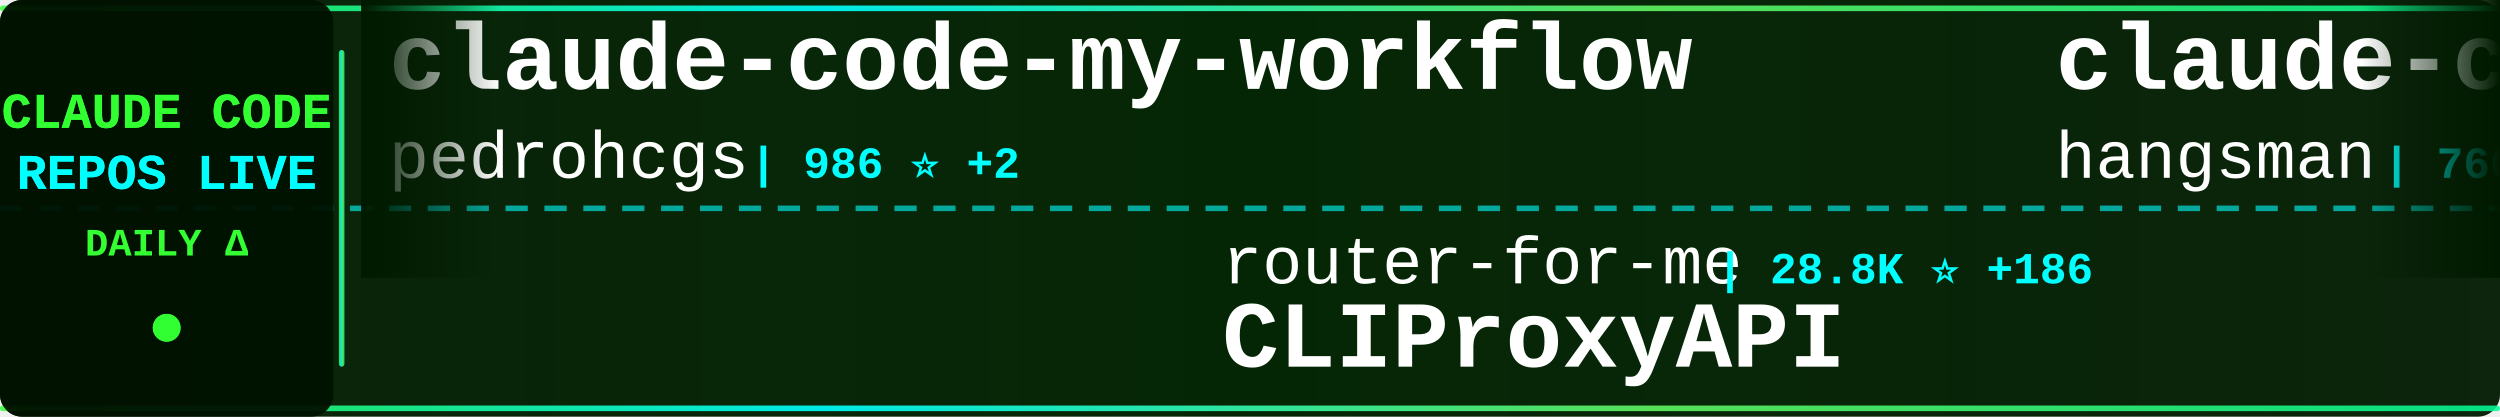
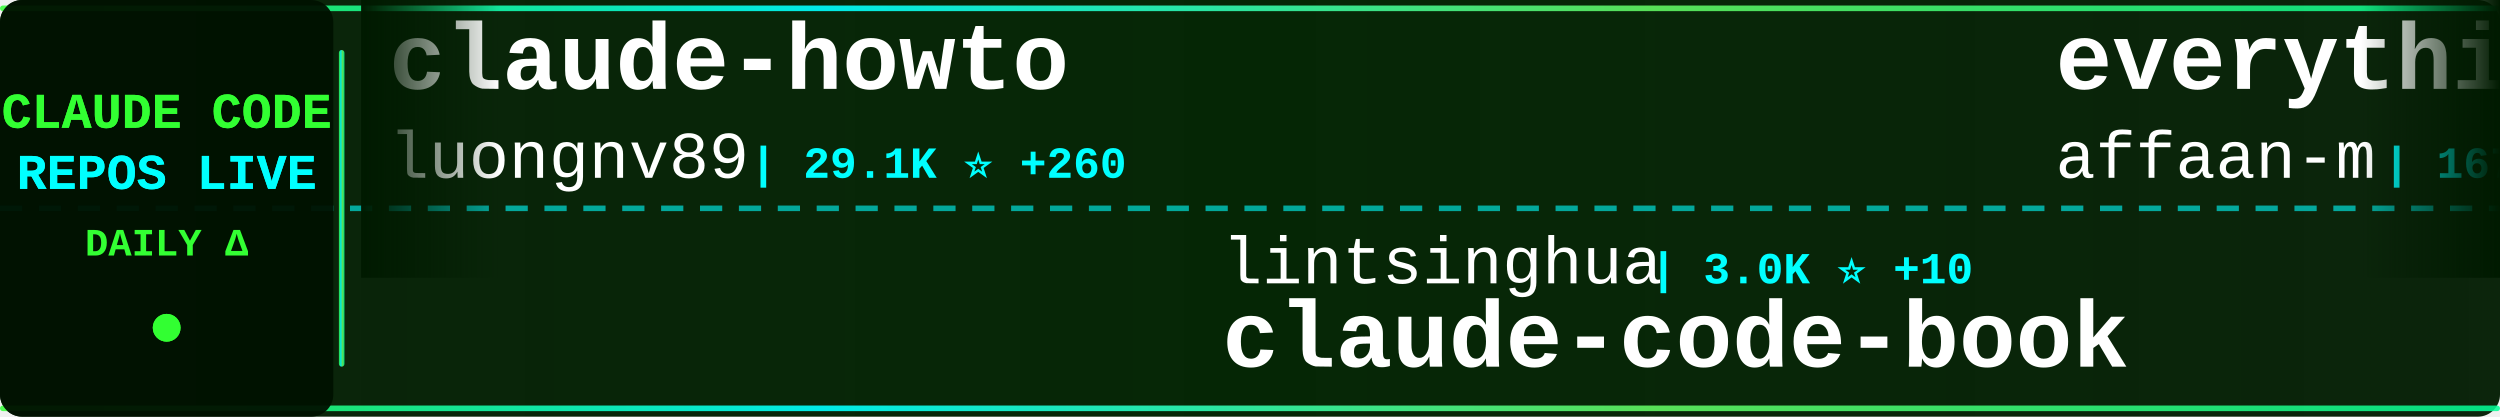
<svg xmlns="http://www.w3.org/2000/svg" width="900" height="150">
  <defs>
    <linearGradient id="tickerBg" x1="0%" y1="0%" x2="100%" y2="0%">
      <stop offset="0%" style="stop-color:#001a00;stop-opacity:0.95" />
      <stop offset="50%" style="stop-color:#002200;stop-opacity:0.98" />
      <stop offset="100%" style="stop-color:#001a00;stop-opacity:0.95" />
    </linearGradient>
    <linearGradient id="borderGrad" x1="0%" y1="0%" x2="100%" y2="0%">
      <stop offset="0%" style="stop-color:#33ff33;stop-opacity:0.85">
        <animate attributeName="stop-opacity" values="0.85;1;0.85" dur="2s" repeatCount="indefinite" />
      </stop>
      <stop offset="33%" style="stop-color:#00ffff;stop-opacity:0.9">
        <animate attributeName="stop-opacity" values="0.9;1;0.9" dur="2.2s" repeatCount="indefinite" />
      </stop>
      <stop offset="66%" style="stop-color:#66ff66;stop-opacity:0.85">
        <animate attributeName="stop-opacity" values="0.85;1;0.85" dur="1.8s" repeatCount="indefinite" />
      </stop>
      <stop offset="100%" style="stop-color:#00ff99;stop-opacity:0.85">
        <animate attributeName="stop-opacity" values="0.85;1;0.85" dur="2s" repeatCount="indefinite" />
      </stop>
    </linearGradient>
    <filter id="textGlow">
      <feGaussianBlur stdDeviation="0.1" result="coloredBlur" />
      <feMerge>
        <feMergeNode in="coloredBlur" />
        <feMergeNode in="SourceGraphic" />
      </feMerge>
    </filter>
    <filter id="metricGlow">
      <feGaussianBlur stdDeviation="0.2" result="coloredBlur" />
      <feMerge>
        <feMergeNode in="coloredBlur" />
        <feMergeNode in="SourceGraphic" />
      </feMerge>
    </filter>
    <linearGradient id="leftFade" x1="0%" y1="0%" x2="100%" y2="0%">
      <stop offset="0%" style="stop-color:#001a00;stop-opacity:1" />
      <stop offset="100%" style="stop-color:#001a00;stop-opacity:0" />
    </linearGradient>
    <linearGradient id="rightFade" x1="0%" y1="0%" x2="100%" y2="0%">
      <stop offset="0%" style="stop-color:#001a00;stop-opacity:0" />
      <stop offset="100%" style="stop-color:#001a00;stop-opacity:1" />
    </linearGradient>
  </defs>
  <rect width="900" height="150" fill="url(#tickerBg)" rx="8" />
  <rect x="0" y="2" width="900" height="2" fill="url(#borderGrad)" rx="1" />
  <rect x="0" y="146" width="900" height="2" fill="url(#borderGrad)" rx="1" />
  <line x1="0" y1="75" x2="900" y2="75" stroke="#00ffff" stroke-width="2" stroke-dasharray="8 6" opacity="0.6" />
  <rect x="0" y="0" width="120" height="150" fill="#001100" opacity="0.95" rx="8" />
  <text x="60" y="46" font-family="'Courier New', monospace" font-size="18" font-weight="bold" fill="#33ff33" text-anchor="middle" filter="url(#textGlow)">
    CLAUDE CODE
  </text>
  <text x="60" y="68" font-family="'Courier New', monospace" font-size="18" font-weight="bold" fill="#00ffff" text-anchor="middle" filter="url(#textGlow)">
    REPOS LIVE
  </text>
  <text x="60" y="92" font-family="'Courier New', monospace" font-size="14" font-weight="bold" fill="#33ff33" text-anchor="middle">
    DAILY Δ
  </text>
  <circle cx="60" cy="118" r="5" fill="#33ff33" filter="url(#metricGlow)">
    <animate attributeName="r" values="4;6;4" dur="1.5s" repeatCount="indefinite" />
    <animate attributeName="opacity" values="0.6;1;0.6" dur="1.5s" repeatCount="indefinite" />
  </circle>
  <rect x="122" y="18" width="2" height="114" fill="url(#borderGrad)" rx="1" />
  <clipPath id="tickerClip">
    <rect x="130" y="0" width="770" height="150" />
  </clipPath>
  <g clip-path="url(#tickerClip)">
    <g id="tickerItems">
      <animateTransform attributeName="transform" attributeType="XML" type="translate" from="0 0" to="-3000 0" dur="54s" repeatCount="indefinite" />
      <g transform="translate(0, 0)">
-         <text x="140" y="32" font-family="'Courier New', monospace" font-size="34" font-weight="bold" fill="#ffffff">claude-code-my-workflow</text>
-         <text x="140" y="64" font-family="'Courier New', monospace" font-size="24" font-weight="normal" fill="#ffffff" opacity="1.0">pedrohcgs</text>
-         <text x="270" y="64" font-family="'Courier New', monospace" font-size="16" font-weight="bold" fill="#00ffff"> | 986 ⭐ +2</text>
+         <text x="140" y="32" font-family="'Courier New', monospace" font-size="34" font-weight="bold" fill="#ffffff">claude-howto</text>
+         <text x="140" y="64" font-family="'Courier New', monospace" font-size="24" font-weight="normal" fill="#ffffff" opacity="1.0">luongnv89</text>
+         <text x="270" y="64" font-family="'Courier New', monospace" font-size="16" font-weight="bold" fill="#00ffff"> | 29.1K ⭐ +260</text>
      </g>
      <g transform="translate(300, 0)">
-         <text x="140" y="102" font-family="'Courier New', monospace" font-size="24" font-weight="normal" fill="#ffffff" opacity="1.0">router-for-me</text>
-         <text x="318" y="102" font-family="'Courier New', monospace" font-size="16" font-weight="bold" fill="#00ffff"> | 28.8K ⭐ +186</text>
-         <text x="140" y="132" font-family="'Courier New', monospace" font-size="34" font-weight="bold" fill="#ffffff">CLIProxyAPI</text>
+         <text x="140" y="102" font-family="'Courier New', monospace" font-size="24" font-weight="normal" fill="#ffffff" opacity="1.0">lintsinghua</text>
+         <text x="294" y="102" font-family="'Courier New', monospace" font-size="16" font-weight="bold" fill="#00ffff"> | 3.0K ⭐ +10</text>
+         <text x="140" y="132" font-family="'Courier New', monospace" font-size="34" font-weight="bold" fill="#ffffff">claude-code-book</text>
      </g>
      <g transform="translate(600, 0)">
-         <text x="140" y="32" font-family="'Courier New', monospace" font-size="34" font-weight="bold" fill="#ffffff">claude-code-source</text>
-         <text x="140" y="64" font-family="'Courier New', monospace" font-size="24" font-weight="normal" fill="#ffffff" opacity="1.0">hangsman</text>
-         <text x="258" y="64" font-family="'Courier New', monospace" font-size="16" font-weight="bold" fill="#00ffff"> | 760 ⭐ +1</text>
+         <text x="140" y="32" font-family="'Courier New', monospace" font-size="34" font-weight="bold" fill="#ffffff">everything-claude-code</text>
+         <text x="140" y="64" font-family="'Courier New', monospace" font-size="24" font-weight="normal" fill="#ffffff" opacity="1.0">affaan-m</text>
+         <text x="258" y="64" font-family="'Courier New', monospace" font-size="16" font-weight="bold" fill="#00ffff"> | 167.3K ⭐ +666</text>
      </g>
      <g transform="translate(900, 0)">
+         <text x="140" y="102" font-family="'Courier New', monospace" font-size="24" font-weight="normal" fill="#ffffff" opacity="1.0">guanshan</text>
+         <text x="258" y="102" font-family="'Courier New', monospace" font-size="16" font-weight="bold" fill="#00ffff"> | 56 ⭐</text>
+         <text x="140" y="132" font-family="'Courier New', monospace" font-size="34" font-weight="bold" fill="#ffffff">ClaudeCode</text>
+       </g>
+       <g transform="translate(1200, 0)">
+         <text x="140" y="32" font-family="'Courier New', monospace" font-size="34" font-weight="bold" fill="#ffffff">claude_code_src</text>
+         <text x="140" y="64" font-family="'Courier New', monospace" font-size="24" font-weight="normal" fill="#ffffff" opacity="1.0">ponponon</text>
+         <text x="258" y="64" font-family="'Courier New', monospace" font-size="16" font-weight="bold" fill="#00ffff"> | 2.2K ⭐ +3</text>
+       </g>
+       <g transform="translate(1500, 0)">
+         <text x="140" y="102" font-family="'Courier New', monospace" font-size="24" font-weight="normal" fill="#ffffff" opacity="1.0">wanshuiyin</text>
+         <text x="282" y="102" font-family="'Courier New', monospace" font-size="16" font-weight="bold" fill="#00ffff"> | 7.5K ⭐ +56</text>
+         <text x="140" y="132" font-family="'Courier New', monospace" font-size="34" font-weight="bold" fill="#ffffff">Auto-claude-code-researc...</text>
+       </g>
+       <g transform="translate(1800, 0)">
+         <text x="140" y="32" font-family="'Courier New', monospace" font-size="34" font-weight="bold" fill="#ffffff">claude-code-proxy</text>
+         <text x="140" y="64" font-family="'Courier New', monospace" font-size="24" font-weight="normal" fill="#ffffff" opacity="1.0">fuergaosi233</text>
+         <text x="306" y="64" font-family="'Courier New', monospace" font-size="16" font-weight="bold" fill="#00ffff"> | 2.5K ⭐ +5</text>
+       </g>
+       <g transform="translate(2100, 0)">
+         <text x="140" y="102" font-family="'Courier New', monospace" font-size="24" font-weight="normal" fill="#ffffff" opacity="1.0">ykdojo</text>
+         <text x="234" y="102" font-family="'Courier New', monospace" font-size="16" font-weight="bold" fill="#00ffff"> | 8.0K ⭐ +20</text>
+         <text x="140" y="132" font-family="'Courier New', monospace" font-size="34" font-weight="bold" fill="#ffffff">claude-code-tips</text>
+       </g>
+       <g transform="translate(2400, 0)">
+         <text x="140" y="32" font-family="'Courier New', monospace" font-size="34" font-weight="bold" fill="#ffffff">claude-code-infrastructu...</text>
+         <text x="140" y="64" font-family="'Courier New', monospace" font-size="24" font-weight="normal" fill="#ffffff" opacity="1.0">diet103</text>
+         <text x="246" y="64" font-family="'Courier New', monospace" font-size="16" font-weight="bold" fill="#00ffff"> | 9.6K ⭐ +5</text>
+       </g>
+       <g transform="translate(2700, 0)">
        <text x="140" y="102" font-family="'Courier New', monospace" font-size="24" font-weight="normal" fill="#ffffff" opacity="1.0">farion1231</text>
-         <text x="282" y="102" font-family="'Courier New', monospace" font-size="16" font-weight="bold" fill="#00ffff"> | 51.6K ⭐ +596</text>
+         <text x="282" y="102" font-family="'Courier New', monospace" font-size="16" font-weight="bold" fill="#00ffff"> | 51.7K ⭐ +628</text>
        <text x="140" y="132" font-family="'Courier New', monospace" font-size="34" font-weight="bold" fill="#ffffff">cc-switch</text>
      </g>
-       <g transform="translate(1200, 0)">
-         <text x="140" y="32" font-family="'Courier New', monospace" font-size="34" font-weight="bold" fill="#ffffff">claude-code-infrastructu...</text>
-         <text x="140" y="64" font-family="'Courier New', monospace" font-size="24" font-weight="normal" fill="#ffffff" opacity="1.0">diet103</text>
-         <text x="246" y="64" font-family="'Courier New', monospace" font-size="16" font-weight="bold" fill="#00ffff"> | 9.6K ⭐ +4</text>
-       </g>
-       <g transform="translate(1500, 0)">
-         <text x="140" y="102" font-family="'Courier New', monospace" font-size="24" font-weight="normal" fill="#ffffff" opacity="1.0">anthropics</text>
-         <text x="282" y="102" font-family="'Courier New', monospace" font-size="16" font-weight="bold" fill="#00ffff"> | 124.0K ⭐ +417</text>
-         <text x="140" y="132" font-family="'Courier New', monospace" font-size="34" font-weight="bold" fill="#ffffff">skills</text>
-       </g>
-       <g transform="translate(1800, 0)">
-         <text x="140" y="32" font-family="'Courier New', monospace" font-size="34" font-weight="bold" fill="#ffffff">andrej-karpathy-skills</text>
-         <text x="140" y="64" font-family="'Courier New', monospace" font-size="24" font-weight="normal" fill="#ffffff" opacity="1.0">forrestchang</text>
-         <text x="306" y="64" font-family="'Courier New', monospace" font-size="16" font-weight="bold" fill="#00ffff"> | 88.9K ⭐ +3.6K</text>
-       </g>
-       <g transform="translate(2100, 0)">
-         <text x="140" y="102" font-family="'Courier New', monospace" font-size="24" font-weight="normal" fill="#ffffff" opacity="1.0">anthropics</text>
-         <text x="282" y="102" font-family="'Courier New', monospace" font-size="16" font-weight="bold" fill="#00ffff"> | 4.4K ⭐ +6</text>
-         <text x="140" y="132" font-family="'Courier New', monospace" font-size="34" font-weight="bold" fill="#ffffff">claude-code-security-rev...</text>
-       </g>
-       <g transform="translate(2400, 0)">
-         <text x="140" y="32" font-family="'Courier New', monospace" font-size="34" font-weight="bold" fill="#ffffff">ClaudeCodeAgents</text>
-         <text x="140" y="64" font-family="'Courier New', monospace" font-size="24" font-weight="normal" fill="#ffffff" opacity="1.0">darcyegb</text>
-         <text x="258" y="64" font-family="'Courier New', monospace" font-size="16" font-weight="bold" fill="#00ffff"> | 674 ⭐ +1</text>
-       </g>
-       <g transform="translate(2700, 0)">
-         <text x="140" y="102" font-family="'Courier New', monospace" font-size="24" font-weight="normal" fill="#ffffff" opacity="1.0">andrew-kramer-inno</text>
-         <text x="378" y="102" font-family="'Courier New', monospace" font-size="16" font-weight="bold" fill="#00ffff"> | 579 ⭐ +4</text>
-         <text x="140" y="132" font-family="'Courier New', monospace" font-size="34" font-weight="bold" fill="#ffffff">claude-code-source-build</text>
-       </g>
      <g transform="translate(3000, 0)">
-         <text x="140" y="32" font-family="'Courier New', monospace" font-size="34" font-weight="bold" fill="#ffffff">claude-code-my-workflow</text>
-         <text x="140" y="64" font-family="'Courier New', monospace" font-size="24" font-weight="normal" fill="#ffffff" opacity="1.0">pedrohcgs</text>
-         <text x="270" y="64" font-family="'Courier New', monospace" font-size="16" font-weight="bold" fill="#00ffff"> | 986 ⭐ +2</text>
+         <text x="140" y="32" font-family="'Courier New', monospace" font-size="34" font-weight="bold" fill="#ffffff">claude-howto</text>
+         <text x="140" y="64" font-family="'Courier New', monospace" font-size="24" font-weight="normal" fill="#ffffff" opacity="1.0">luongnv89</text>
+         <text x="270" y="64" font-family="'Courier New', monospace" font-size="16" font-weight="bold" fill="#00ffff"> | 29.1K ⭐ +260</text>
      </g>
      <g transform="translate(3300, 0)">
-         <text x="140" y="102" font-family="'Courier New', monospace" font-size="24" font-weight="normal" fill="#ffffff" opacity="1.0">router-for-me</text>
-         <text x="318" y="102" font-family="'Courier New', monospace" font-size="16" font-weight="bold" fill="#00ffff"> | 28.8K ⭐ +186</text>
-         <text x="140" y="132" font-family="'Courier New', monospace" font-size="34" font-weight="bold" fill="#ffffff">CLIProxyAPI</text>
+         <text x="140" y="102" font-family="'Courier New', monospace" font-size="24" font-weight="normal" fill="#ffffff" opacity="1.0">lintsinghua</text>
+         <text x="294" y="102" font-family="'Courier New', monospace" font-size="16" font-weight="bold" fill="#00ffff"> | 3.0K ⭐ +10</text>
+         <text x="140" y="132" font-family="'Courier New', monospace" font-size="34" font-weight="bold" fill="#ffffff">claude-code-book</text>
      </g>
      <g transform="translate(3600, 0)">
-         <text x="140" y="32" font-family="'Courier New', monospace" font-size="34" font-weight="bold" fill="#ffffff">claude-code-source</text>
-         <text x="140" y="64" font-family="'Courier New', monospace" font-size="24" font-weight="normal" fill="#ffffff" opacity="1.0">hangsman</text>
-         <text x="258" y="64" font-family="'Courier New', monospace" font-size="16" font-weight="bold" fill="#00ffff"> | 760 ⭐ +1</text>
+         <text x="140" y="32" font-family="'Courier New', monospace" font-size="34" font-weight="bold" fill="#ffffff">everything-claude-code</text>
+         <text x="140" y="64" font-family="'Courier New', monospace" font-size="24" font-weight="normal" fill="#ffffff" opacity="1.0">affaan-m</text>
+         <text x="258" y="64" font-family="'Courier New', monospace" font-size="16" font-weight="bold" fill="#00ffff"> | 167.3K ⭐ +666</text>
      </g>
      <g transform="translate(3900, 0)">
-         <text x="140" y="102" font-family="'Courier New', monospace" font-size="24" font-weight="normal" fill="#ffffff" opacity="1.0">farion1231</text>
-         <text x="282" y="102" font-family="'Courier New', monospace" font-size="16" font-weight="bold" fill="#00ffff"> | 51.6K ⭐ +596</text>
-         <text x="140" y="132" font-family="'Courier New', monospace" font-size="34" font-weight="bold" fill="#ffffff">cc-switch</text>
+         <text x="140" y="102" font-family="'Courier New', monospace" font-size="24" font-weight="normal" fill="#ffffff" opacity="1.0">guanshan</text>
+         <text x="258" y="102" font-family="'Courier New', monospace" font-size="16" font-weight="bold" fill="#00ffff"> | 56 ⭐</text>
+         <text x="140" y="132" font-family="'Courier New', monospace" font-size="34" font-weight="bold" fill="#ffffff">ClaudeCode</text>
      </g>
    </g>
  </g>
  <rect x="130" y="0" width="50" height="100" fill="url(#leftFade)" />
  <rect x="850" y="0" width="50" height="100" fill="url(#rightFade)" />
</svg>
